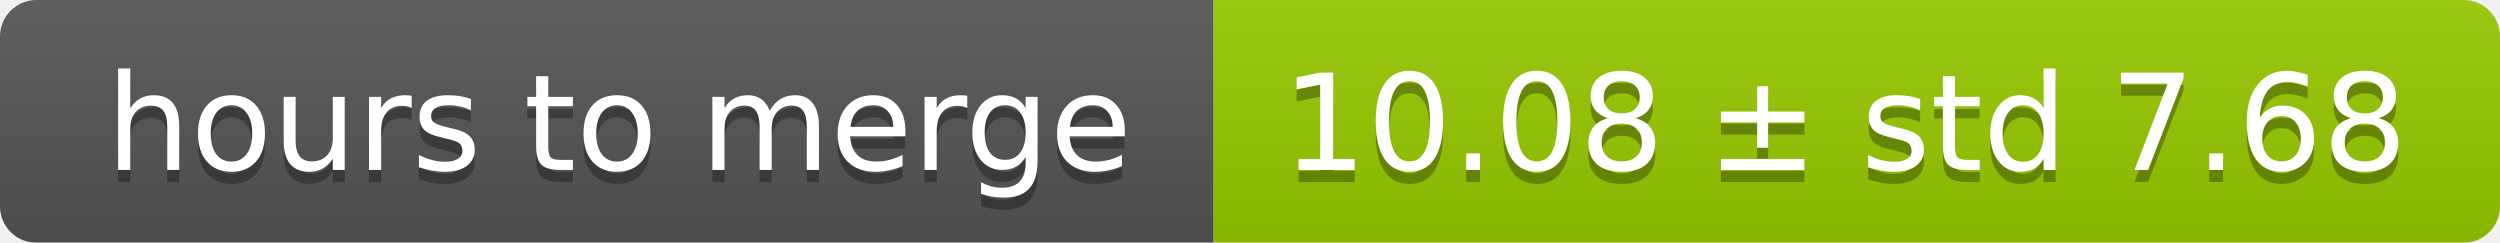
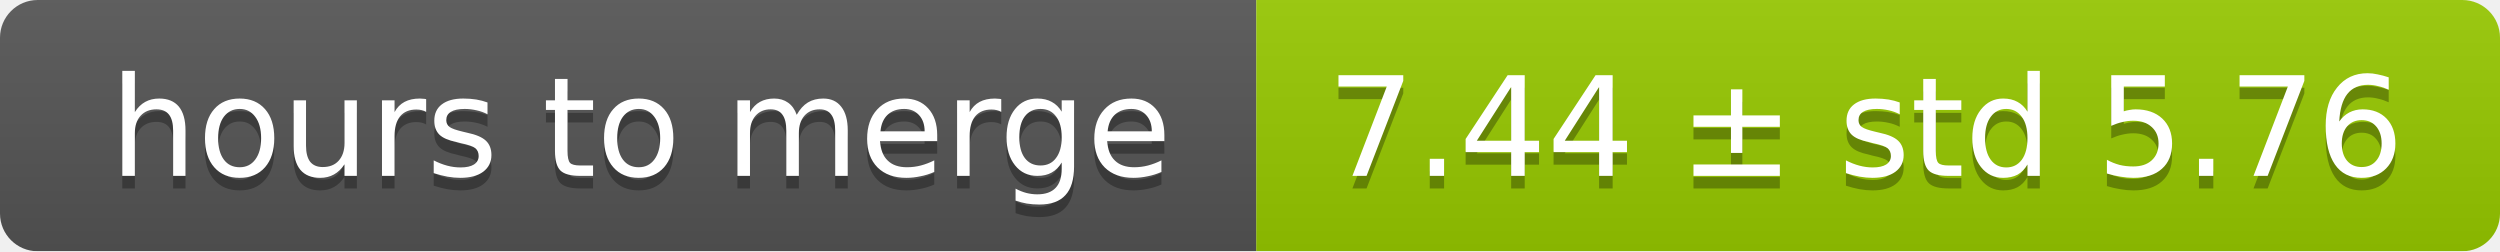
- <svg xmlns="http://www.w3.org/2000/svg" width="206" height="20">
+ <svg xmlns="http://www.w3.org/2000/svg" width="199" height="20">
  <linearGradient id="smooth" x2="0" y2="100%">
    <stop offset="0" stop-color="#bbb" stop-opacity=".1" />
    <stop offset="1" stop-opacity=".1" />
  </linearGradient>
  <mask id="round">
-     <rect width="206" height="20" rx="3" fill="#fff" />
+     <rect width="199" height="20" rx="3" fill="#fff" />
  </mask>
  <g mask="url(#round)">
    <rect width="100" height="20" fill="#555" />
-     <rect x="100" width="106" height="20" fill="#97ca00" />
-     <rect width="206" height="20" fill="url(#smooth)" />
+     <rect x="100" width="99" height="20" fill="#97ca00" />
+     <rect width="199" height="20" fill="url(#smooth)" />
  </g>
  <g fill="#fff" text-anchor="middle" font-family="DejaVu Sans,Verdana,Geneva,sans-serif" font-size="11">
    <text x="51" y="15" fill="#010101" fill-opacity=".3">hours to merge</text>
    <text x="51" y="14">hours to merge</text>
-     <text x="152" y="15" fill="#010101" fill-opacity=".3">10.08 ± std 7.68</text>
-     <text x="152" y="14">10.08 ± std 7.68</text>
+     <text x="148.5" y="15" fill="#010101" fill-opacity=".3">7.44 ± std 5.76</text>
+     <text x="148.5" y="14">7.44 ± std 5.76</text>
  </g>
</svg>
